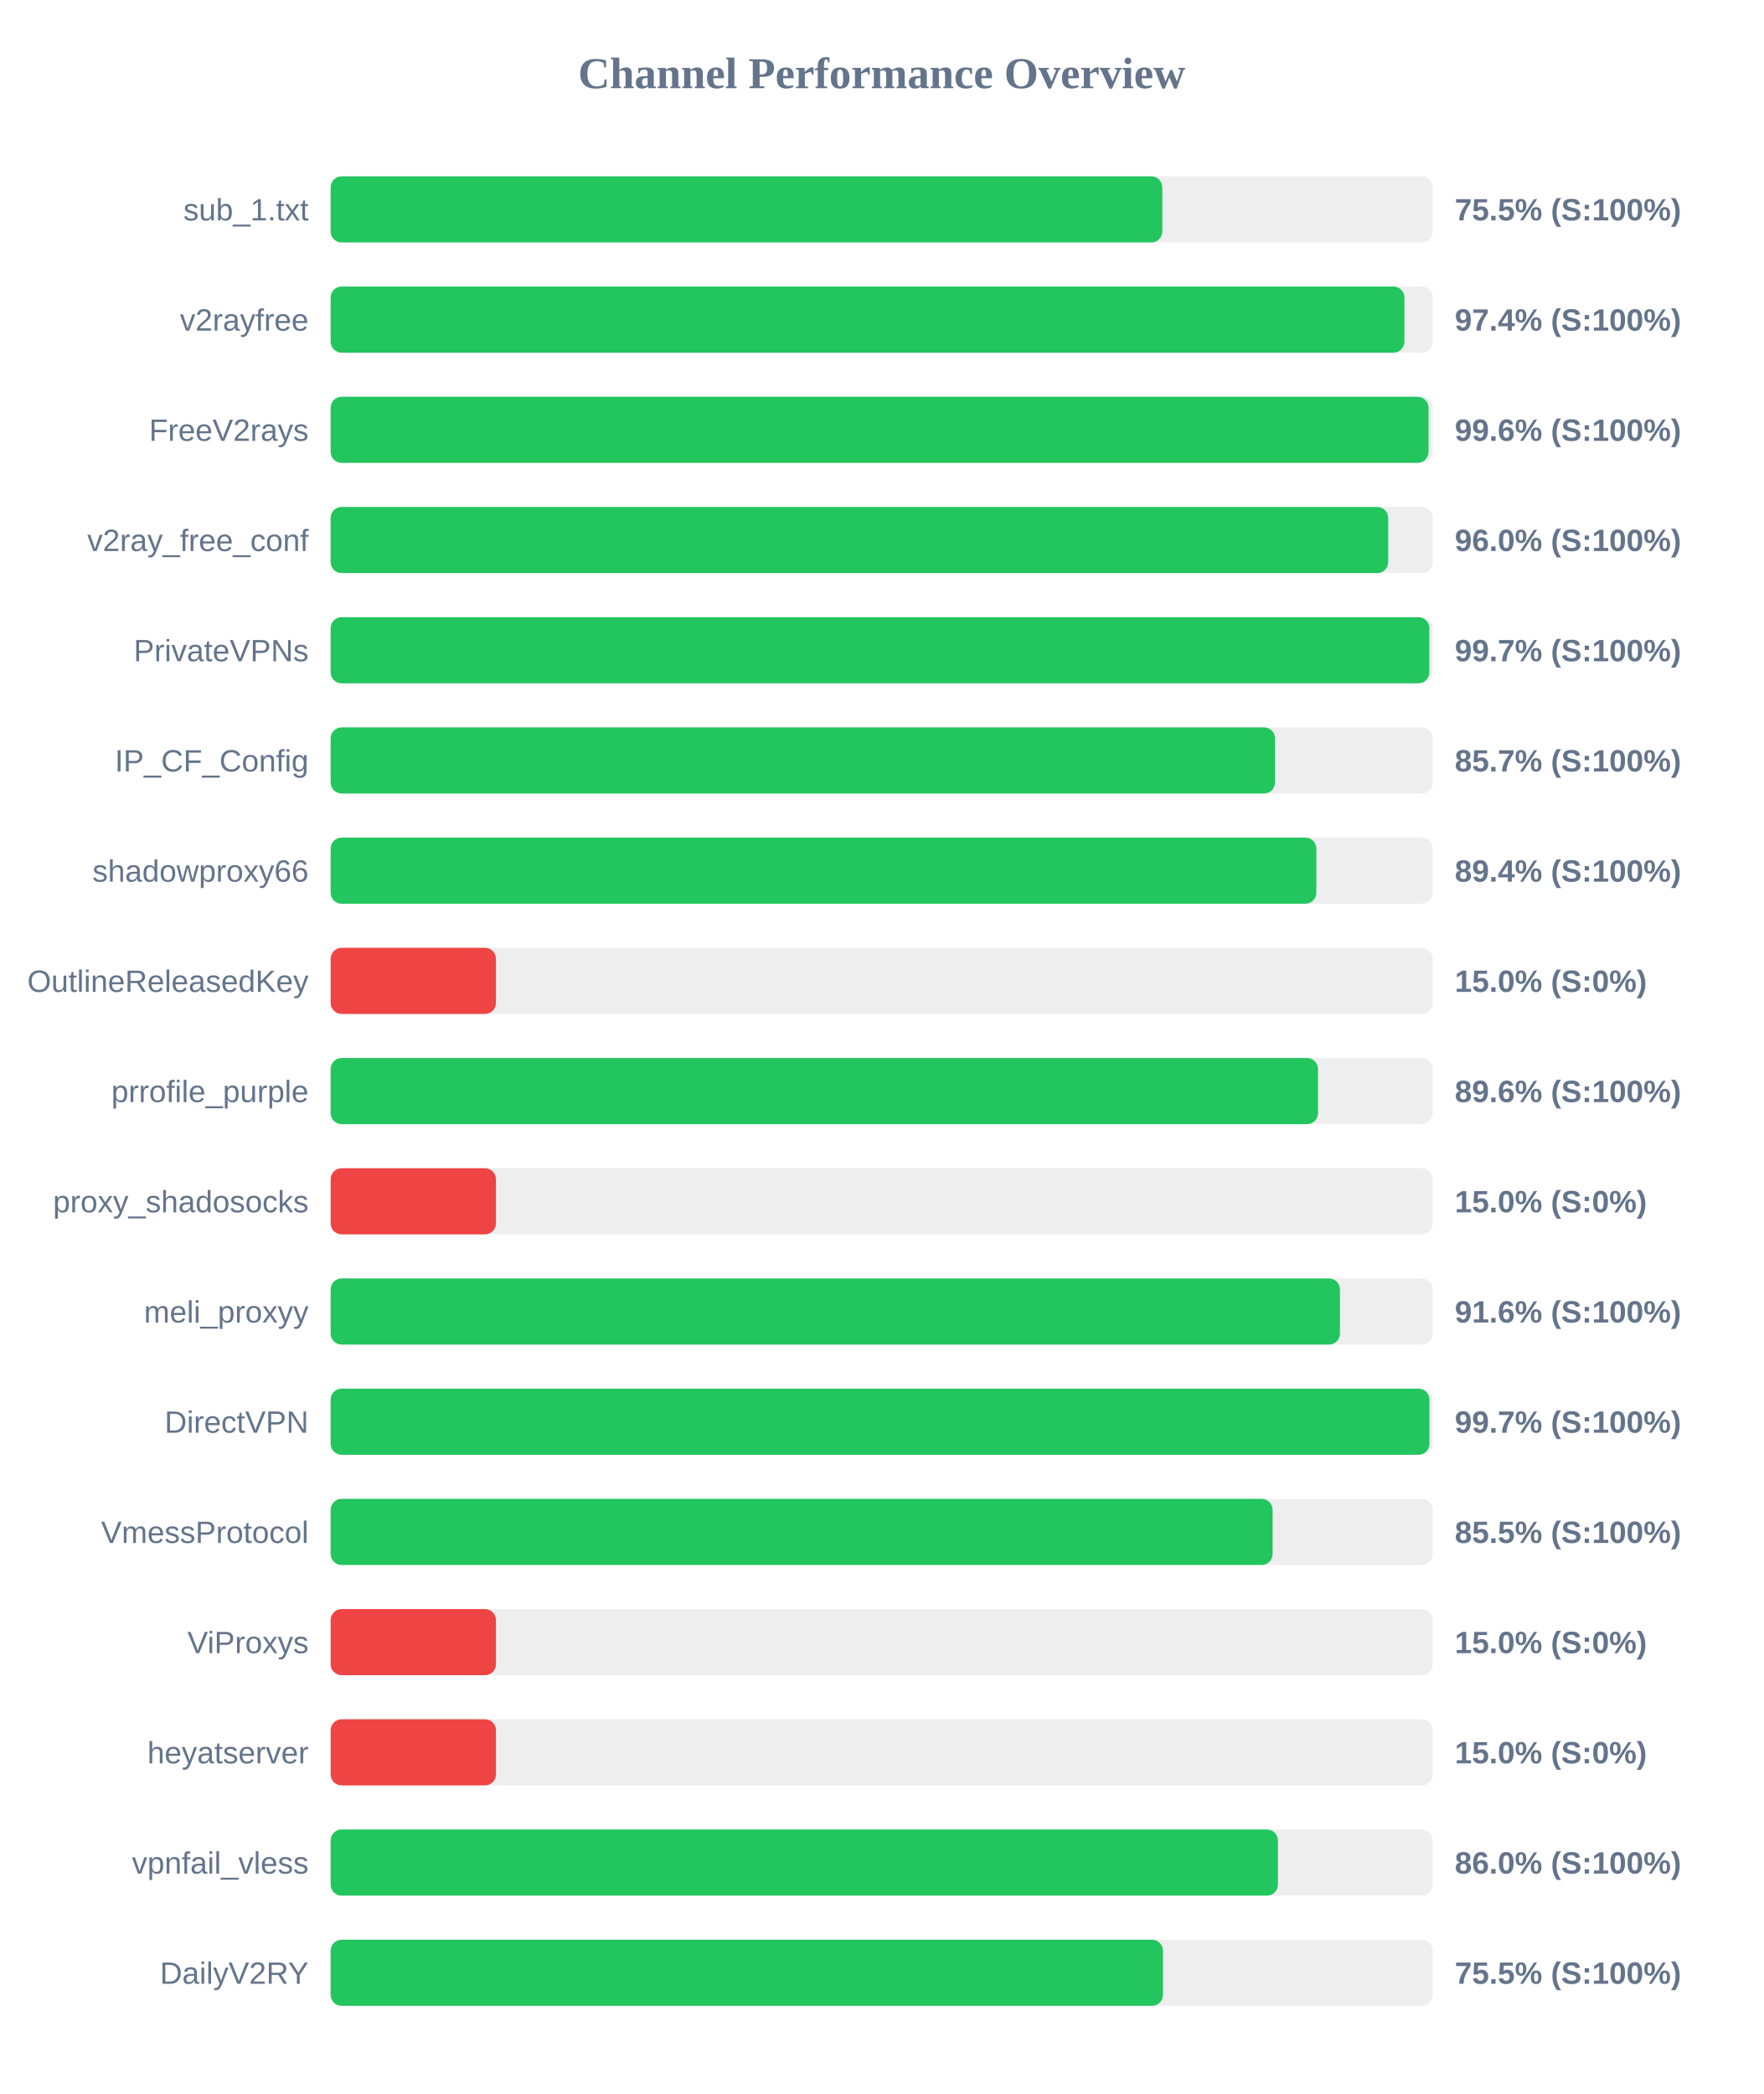
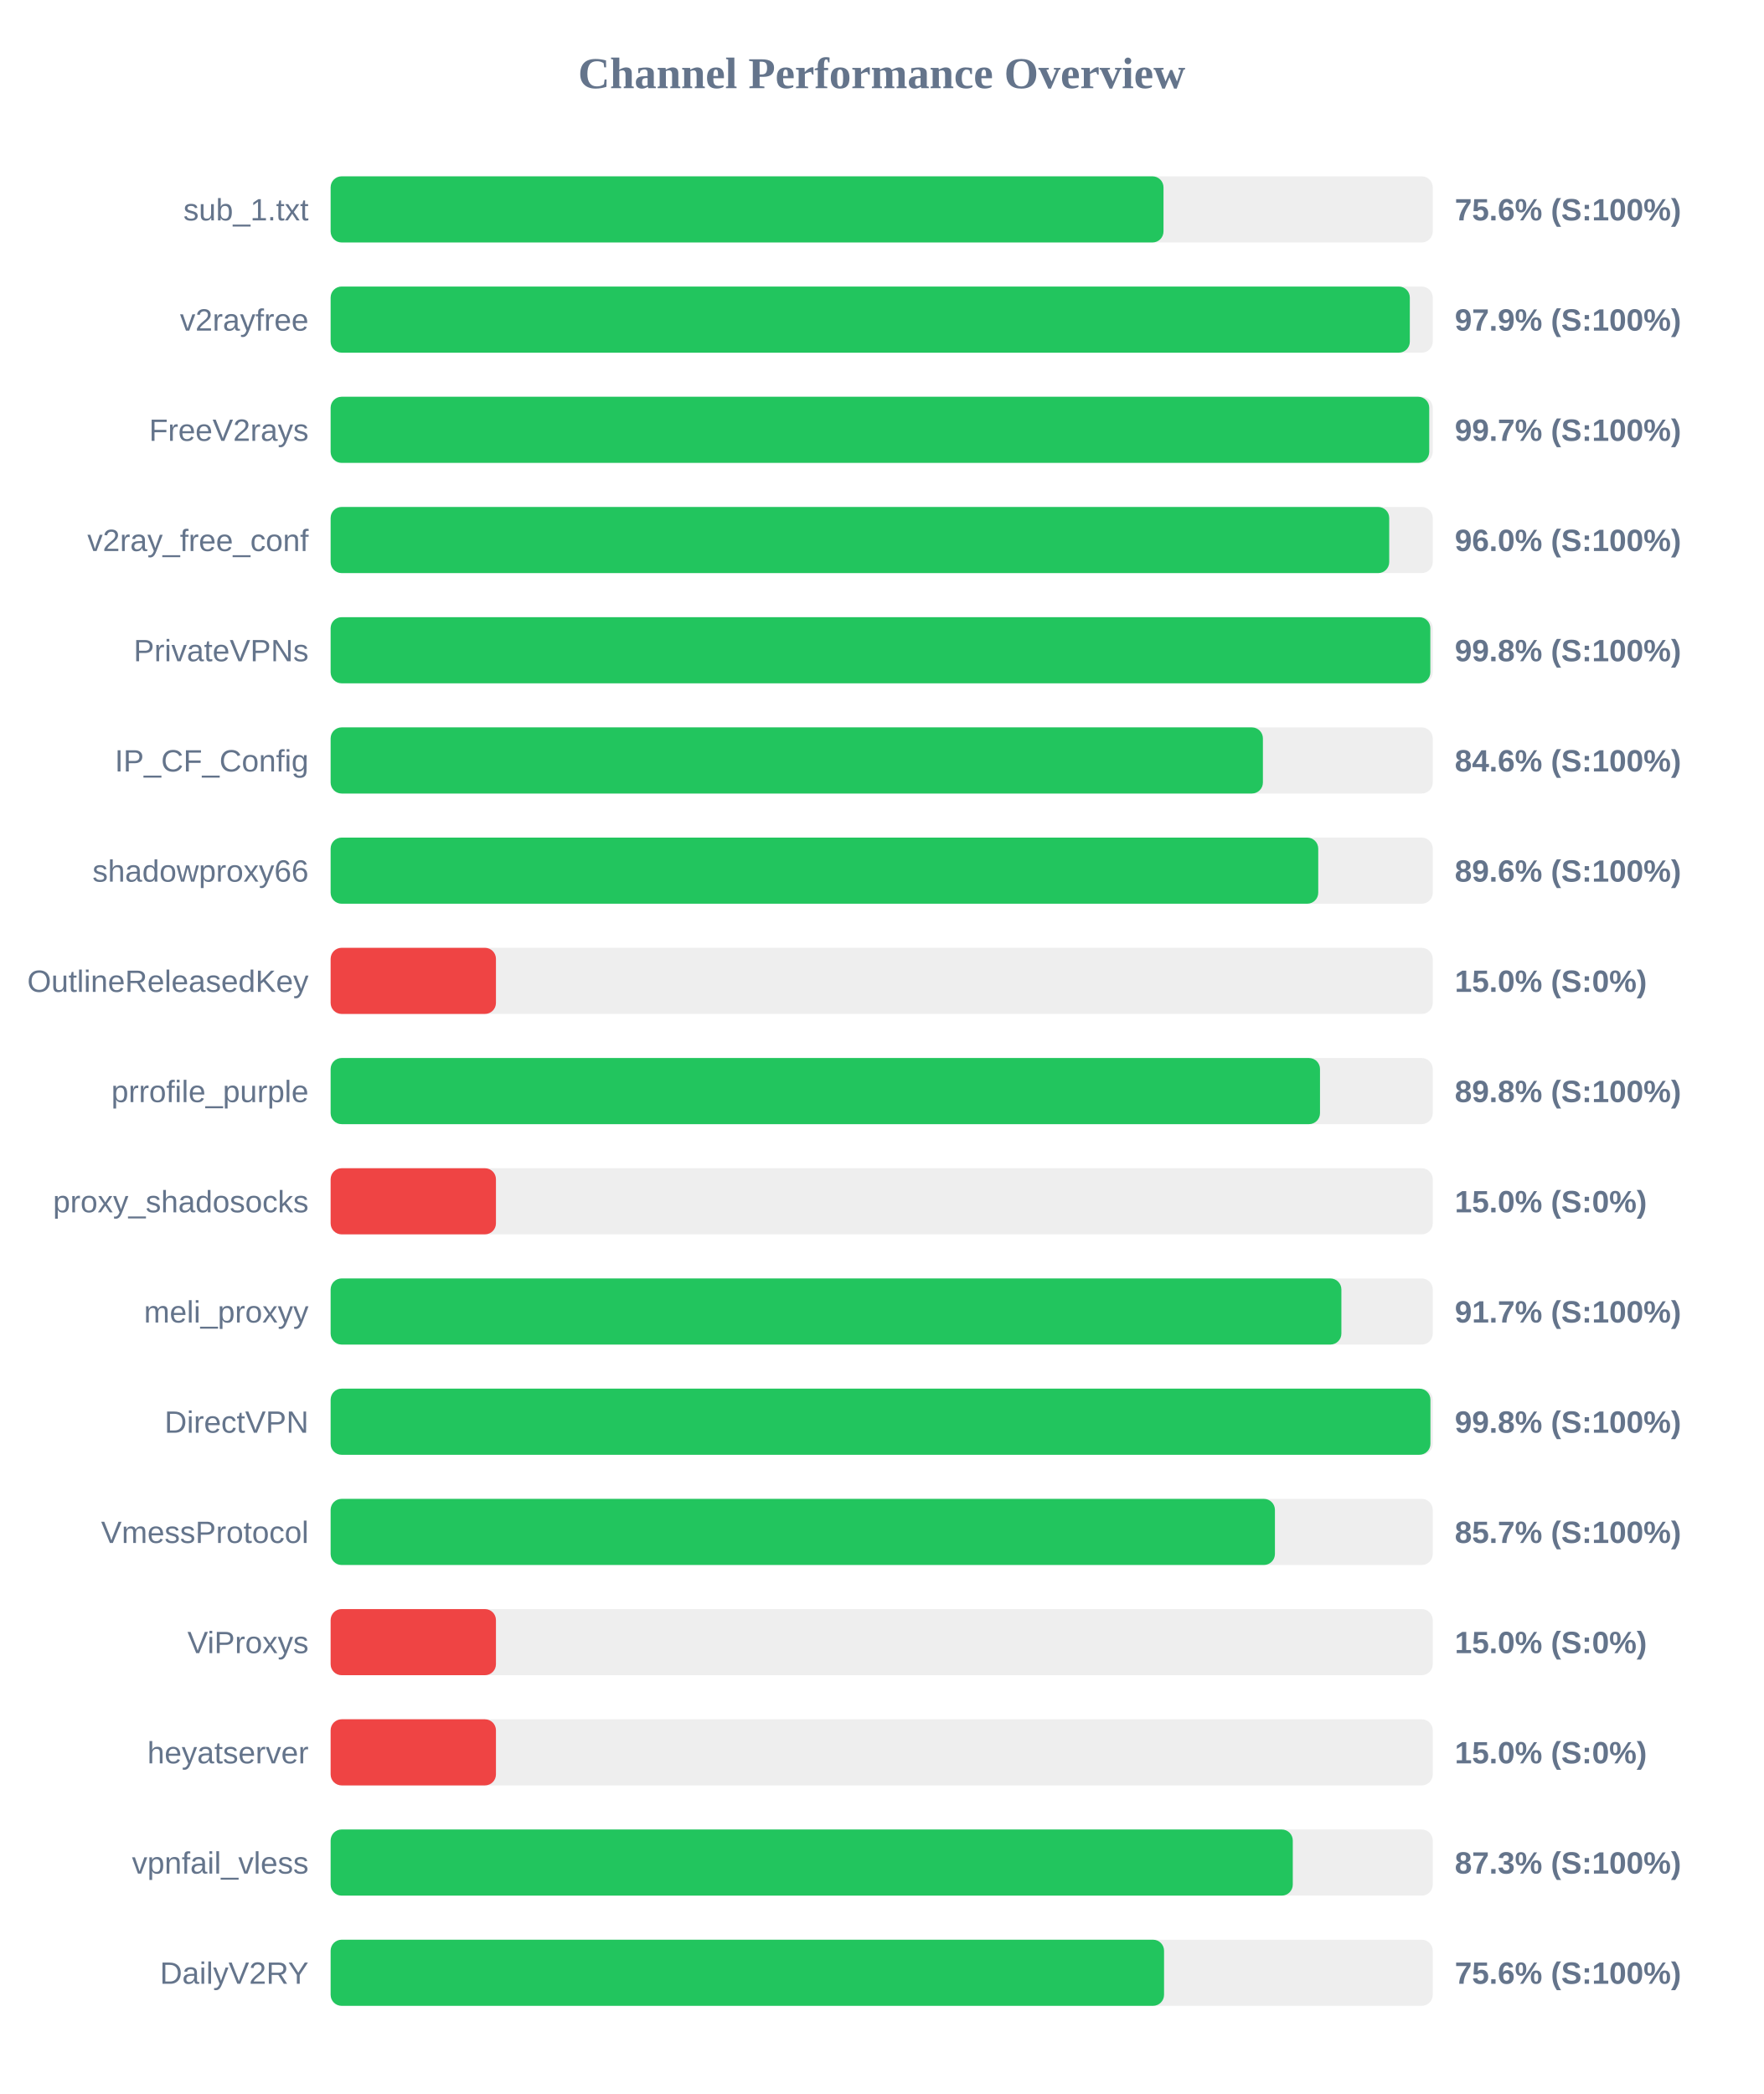
<svg xmlns="http://www.w3.org/2000/svg" width="800" height="950" version="1.1">
  <style>
        .row { font: 14px Arial; fill: #64748b; }
        .score { font: bold 14px Arial; fill: #64748b; }
    </style>
  <text x="400" y="40" text-anchor="middle" font-size="20px" font-weight="bold" fill="#64748b">Channel Performance Overview</text>
  <rect x="150" y="80" width="500" height="30" fill="#eee" rx="5" />
-   <rect x="150" y="80" width="377.3" height="30" fill="#22c55e" rx="5" />
+   <rect x="150" y="80" width="377.85" height="30" fill="#22c55e" rx="5" />
  <text x="140" y="100" text-anchor="end" class="row">sub_1.txt</text>
-   <text x="660" y="100" text-anchor="start" class="score">75.5% (S:100%)</text>
+   <text x="660" y="100" text-anchor="start" class="score">75.6% (S:100%)</text>
  <rect x="150" y="130" width="500" height="30" fill="#eee" rx="5" />
-   <rect x="150" y="130" width="487.15" height="30" fill="#22c55e" rx="5" />
+   <rect x="150" y="130" width="489.6" height="30" fill="#22c55e" rx="5" />
  <text x="140" y="150" text-anchor="end" class="row">v2rayfree</text>
-   <text x="660" y="150" text-anchor="start" class="score">97.4% (S:100%)</text>
+   <text x="660" y="150" text-anchor="start" class="score">97.9% (S:100%)</text>
  <rect x="150" y="180" width="500" height="30" fill="#eee" rx="5" />
-   <rect x="150" y="180" width="498.1" height="30" fill="#22c55e" rx="5" />
+   <rect x="150" y="180" width="498.4" height="30" fill="#22c55e" rx="5" />
  <text x="140" y="200" text-anchor="end" class="row">FreeV2rays</text>
-   <text x="660" y="200" text-anchor="start" class="score">99.6% (S:100%)</text>
+   <text x="660" y="200" text-anchor="start" class="score">99.7% (S:100%)</text>
  <rect x="150" y="230" width="500" height="30" fill="#eee" rx="5" />
-   <rect x="150" y="230" width="479.8" height="30" fill="#22c55e" rx="5" />
+   <rect x="150" y="230" width="480.25" height="30" fill="#22c55e" rx="5" />
  <text x="140" y="250" text-anchor="end" class="row">v2ray_free_conf</text>
  <text x="660" y="250" text-anchor="start" class="score">96.0% (S:100%)</text>
  <rect x="150" y="280" width="500" height="30" fill="#eee" rx="5" />
-   <rect x="150" y="280" width="498.45" height="30" fill="#22c55e" rx="5" />
+   <rect x="150" y="280" width="498.9" height="30" fill="#22c55e" rx="5" />
  <text x="140" y="300" text-anchor="end" class="row">PrivateVPNs</text>
-   <text x="660" y="300" text-anchor="start" class="score">99.7% (S:100%)</text>
+   <text x="660" y="300" text-anchor="start" class="score">99.8% (S:100%)</text>
  <rect x="150" y="330" width="500" height="30" fill="#eee" rx="5" />
-   <rect x="150" y="330" width="428.45" height="30" fill="#22c55e" rx="5" />
+   <rect x="150" y="330" width="422.95" height="30" fill="#22c55e" rx="5" />
  <text x="140" y="350" text-anchor="end" class="row">IP_CF_Config</text>
-   <text x="660" y="350" text-anchor="start" class="score">85.7% (S:100%)</text>
+   <text x="660" y="350" text-anchor="start" class="score">84.6% (S:100%)</text>
  <rect x="150" y="380" width="500" height="30" fill="#eee" rx="5" />
-   <rect x="150" y="380" width="447.2" height="30" fill="#22c55e" rx="5" />
+   <rect x="150" y="380" width="448.05" height="30" fill="#22c55e" rx="5" />
  <text x="140" y="400" text-anchor="end" class="row">shadowproxy66</text>
-   <text x="660" y="400" text-anchor="start" class="score">89.4% (S:100%)</text>
+   <text x="660" y="400" text-anchor="start" class="score">89.6% (S:100%)</text>
  <rect x="150" y="430" width="500" height="30" fill="#eee" rx="5" />
  <rect x="150" y="430" width="75.0" height="30" fill="#ef4444" rx="5" />
  <text x="140" y="450" text-anchor="end" class="row">OutlineReleasedKey</text>
  <text x="660" y="450" text-anchor="start" class="score">15.0% (S:0%)</text>
  <rect x="150" y="480" width="500" height="30" fill="#eee" rx="5" />
-   <rect x="150" y="480" width="447.95" height="30" fill="#22c55e" rx="5" />
+   <rect x="150" y="480" width="448.85" height="30" fill="#22c55e" rx="5" />
  <text x="140" y="500" text-anchor="end" class="row">prrofile_purple</text>
-   <text x="660" y="500" text-anchor="start" class="score">89.6% (S:100%)</text>
+   <text x="660" y="500" text-anchor="start" class="score">89.8% (S:100%)</text>
  <rect x="150" y="530" width="500" height="30" fill="#eee" rx="5" />
  <rect x="150" y="530" width="75.0" height="30" fill="#ef4444" rx="5" />
  <text x="140" y="550" text-anchor="end" class="row">proxy_shadosocks</text>
  <text x="660" y="550" text-anchor="start" class="score">15.0% (S:0%)</text>
  <rect x="150" y="580" width="500" height="30" fill="#eee" rx="5" />
-   <rect x="150" y="580" width="457.9" height="30" fill="#22c55e" rx="5" />
+   <rect x="150" y="580" width="458.55" height="30" fill="#22c55e" rx="5" />
  <text x="140" y="600" text-anchor="end" class="row">meli_proxyy</text>
-   <text x="660" y="600" text-anchor="start" class="score">91.6% (S:100%)</text>
+   <text x="660" y="600" text-anchor="start" class="score">91.7% (S:100%)</text>
  <rect x="150" y="630" width="500" height="30" fill="#eee" rx="5" />
-   <rect x="150" y="630" width="498.5" height="30" fill="#22c55e" rx="5" />
+   <rect x="150" y="630" width="498.95" height="30" fill="#22c55e" rx="5" />
  <text x="140" y="650" text-anchor="end" class="row">DirectVPN</text>
-   <text x="660" y="650" text-anchor="start" class="score">99.7% (S:100%)</text>
+   <text x="660" y="650" text-anchor="start" class="score">99.8% (S:100%)</text>
  <rect x="150" y="680" width="500" height="30" fill="#eee" rx="5" />
-   <rect x="150" y="680" width="427.35" height="30" fill="#22c55e" rx="5" />
+   <rect x="150" y="680" width="428.4" height="30" fill="#22c55e" rx="5" />
  <text x="140" y="700" text-anchor="end" class="row">VmessProtocol</text>
-   <text x="660" y="700" text-anchor="start" class="score">85.5% (S:100%)</text>
+   <text x="660" y="700" text-anchor="start" class="score">85.7% (S:100%)</text>
  <rect x="150" y="730" width="500" height="30" fill="#eee" rx="5" />
  <rect x="150" y="730" width="75.0" height="30" fill="#ef4444" rx="5" />
  <text x="140" y="750" text-anchor="end" class="row">ViProxys</text>
  <text x="660" y="750" text-anchor="start" class="score">15.0% (S:0%)</text>
  <rect x="150" y="780" width="500" height="30" fill="#eee" rx="5" />
  <rect x="150" y="780" width="75.0" height="30" fill="#ef4444" rx="5" />
  <text x="140" y="800" text-anchor="end" class="row">heyatserver</text>
  <text x="660" y="800" text-anchor="start" class="score">15.0% (S:0%)</text>
  <rect x="150" y="830" width="500" height="30" fill="#eee" rx="5" />
-   <rect x="150" y="830" width="429.75" height="30" fill="#22c55e" rx="5" />
+   <rect x="150" y="830" width="436.5" height="30" fill="#22c55e" rx="5" />
  <text x="140" y="850" text-anchor="end" class="row">vpnfail_vless</text>
-   <text x="660" y="850" text-anchor="start" class="score">86.0% (S:100%)</text>
+   <text x="660" y="850" text-anchor="start" class="score">87.3% (S:100%)</text>
  <rect x="150" y="880" width="500" height="30" fill="#eee" rx="5" />
-   <rect x="150" y="880" width="377.6" height="30" fill="#22c55e" rx="5" />
+   <rect x="150" y="880" width="378.1" height="30" fill="#22c55e" rx="5" />
  <text x="140" y="900" text-anchor="end" class="row">DailyV2RY</text>
-   <text x="660" y="900" text-anchor="start" class="score">75.5% (S:100%)</text>
+   <text x="660" y="900" text-anchor="start" class="score">75.6% (S:100%)</text>
</svg>
